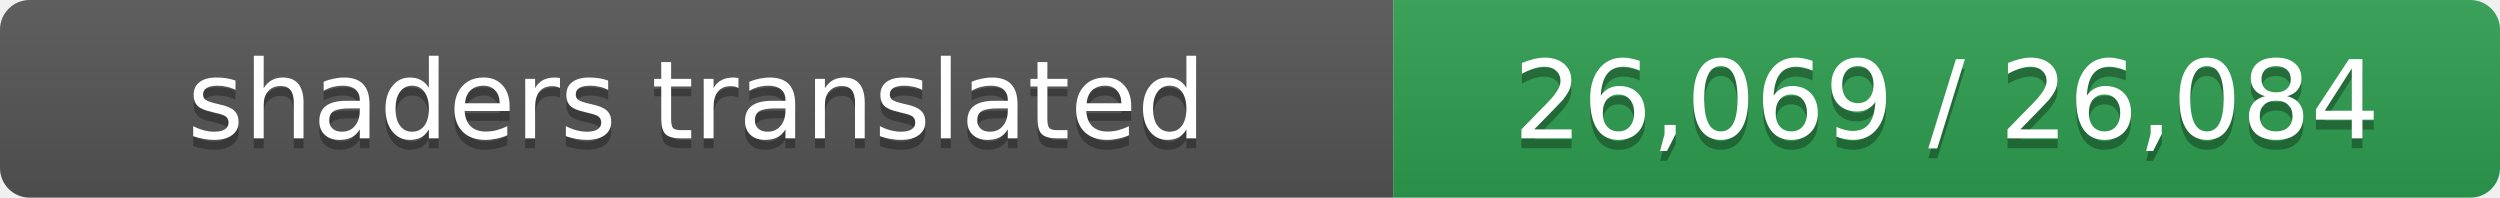
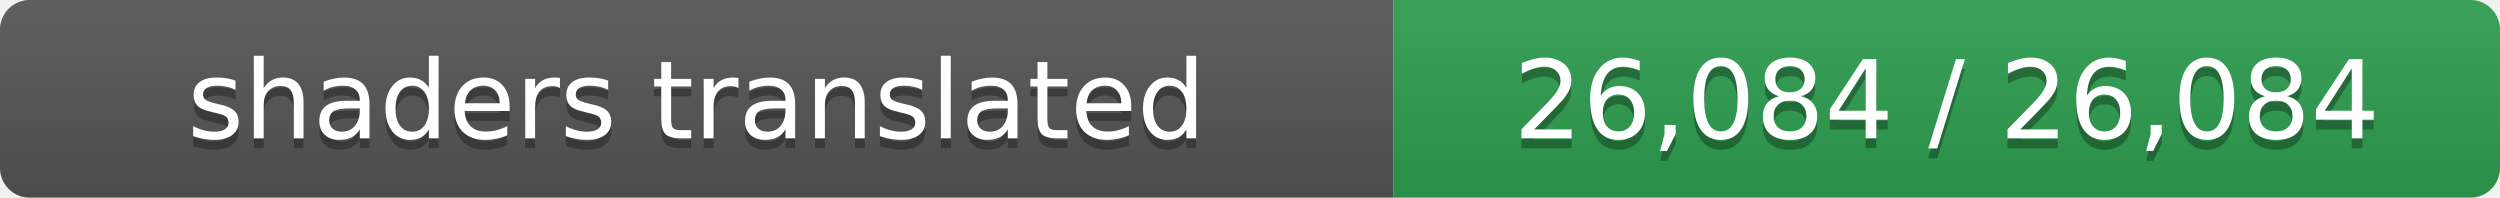
- <svg xmlns="http://www.w3.org/2000/svg" width="253" height="20" role="img" aria-label="shaders translated: 26,069 / 26,084">
+ <svg xmlns="http://www.w3.org/2000/svg" width="253" height="20" role="img" aria-label="shaders translated: 26,084 / 26,084">
  <linearGradient id="s" x2="0" y2="100%">
    <stop offset="0" stop-color="#bbb" stop-opacity=".1" />
    <stop offset="1" stop-opacity=".1" />
  </linearGradient>
  <clipPath id="r">
    <rect width="253" height="20" rx="3" fill="#fff" />
  </clipPath>
  <g clip-path="url(#r)">
    <rect width="141" height="20" fill="#555" />
    <rect x="141" width="112" height="20" fill="#2e9e4f" />
    <rect width="253" height="20" fill="url(#s)" />
  </g>
  <g fill="#fff" text-anchor="middle" font-family="Verdana,Geneva,DejaVu Sans,sans-serif" font-size="11">
    <text x="70.5" y="15" fill="#010101" fill-opacity=".3">shaders translated</text>
    <text x="70.5" y="14">shaders translated</text>
-     <text x="197.0" y="15" fill="#010101" fill-opacity=".3">26,069 / 26,084</text>
-     <text x="197.0" y="14">26,069 / 26,084</text>
+     <text x="197.0" y="15" fill="#010101" fill-opacity=".3">26,084 / 26,084</text>
+     <text x="197.0" y="14">26,084 / 26,084</text>
  </g>
</svg>
